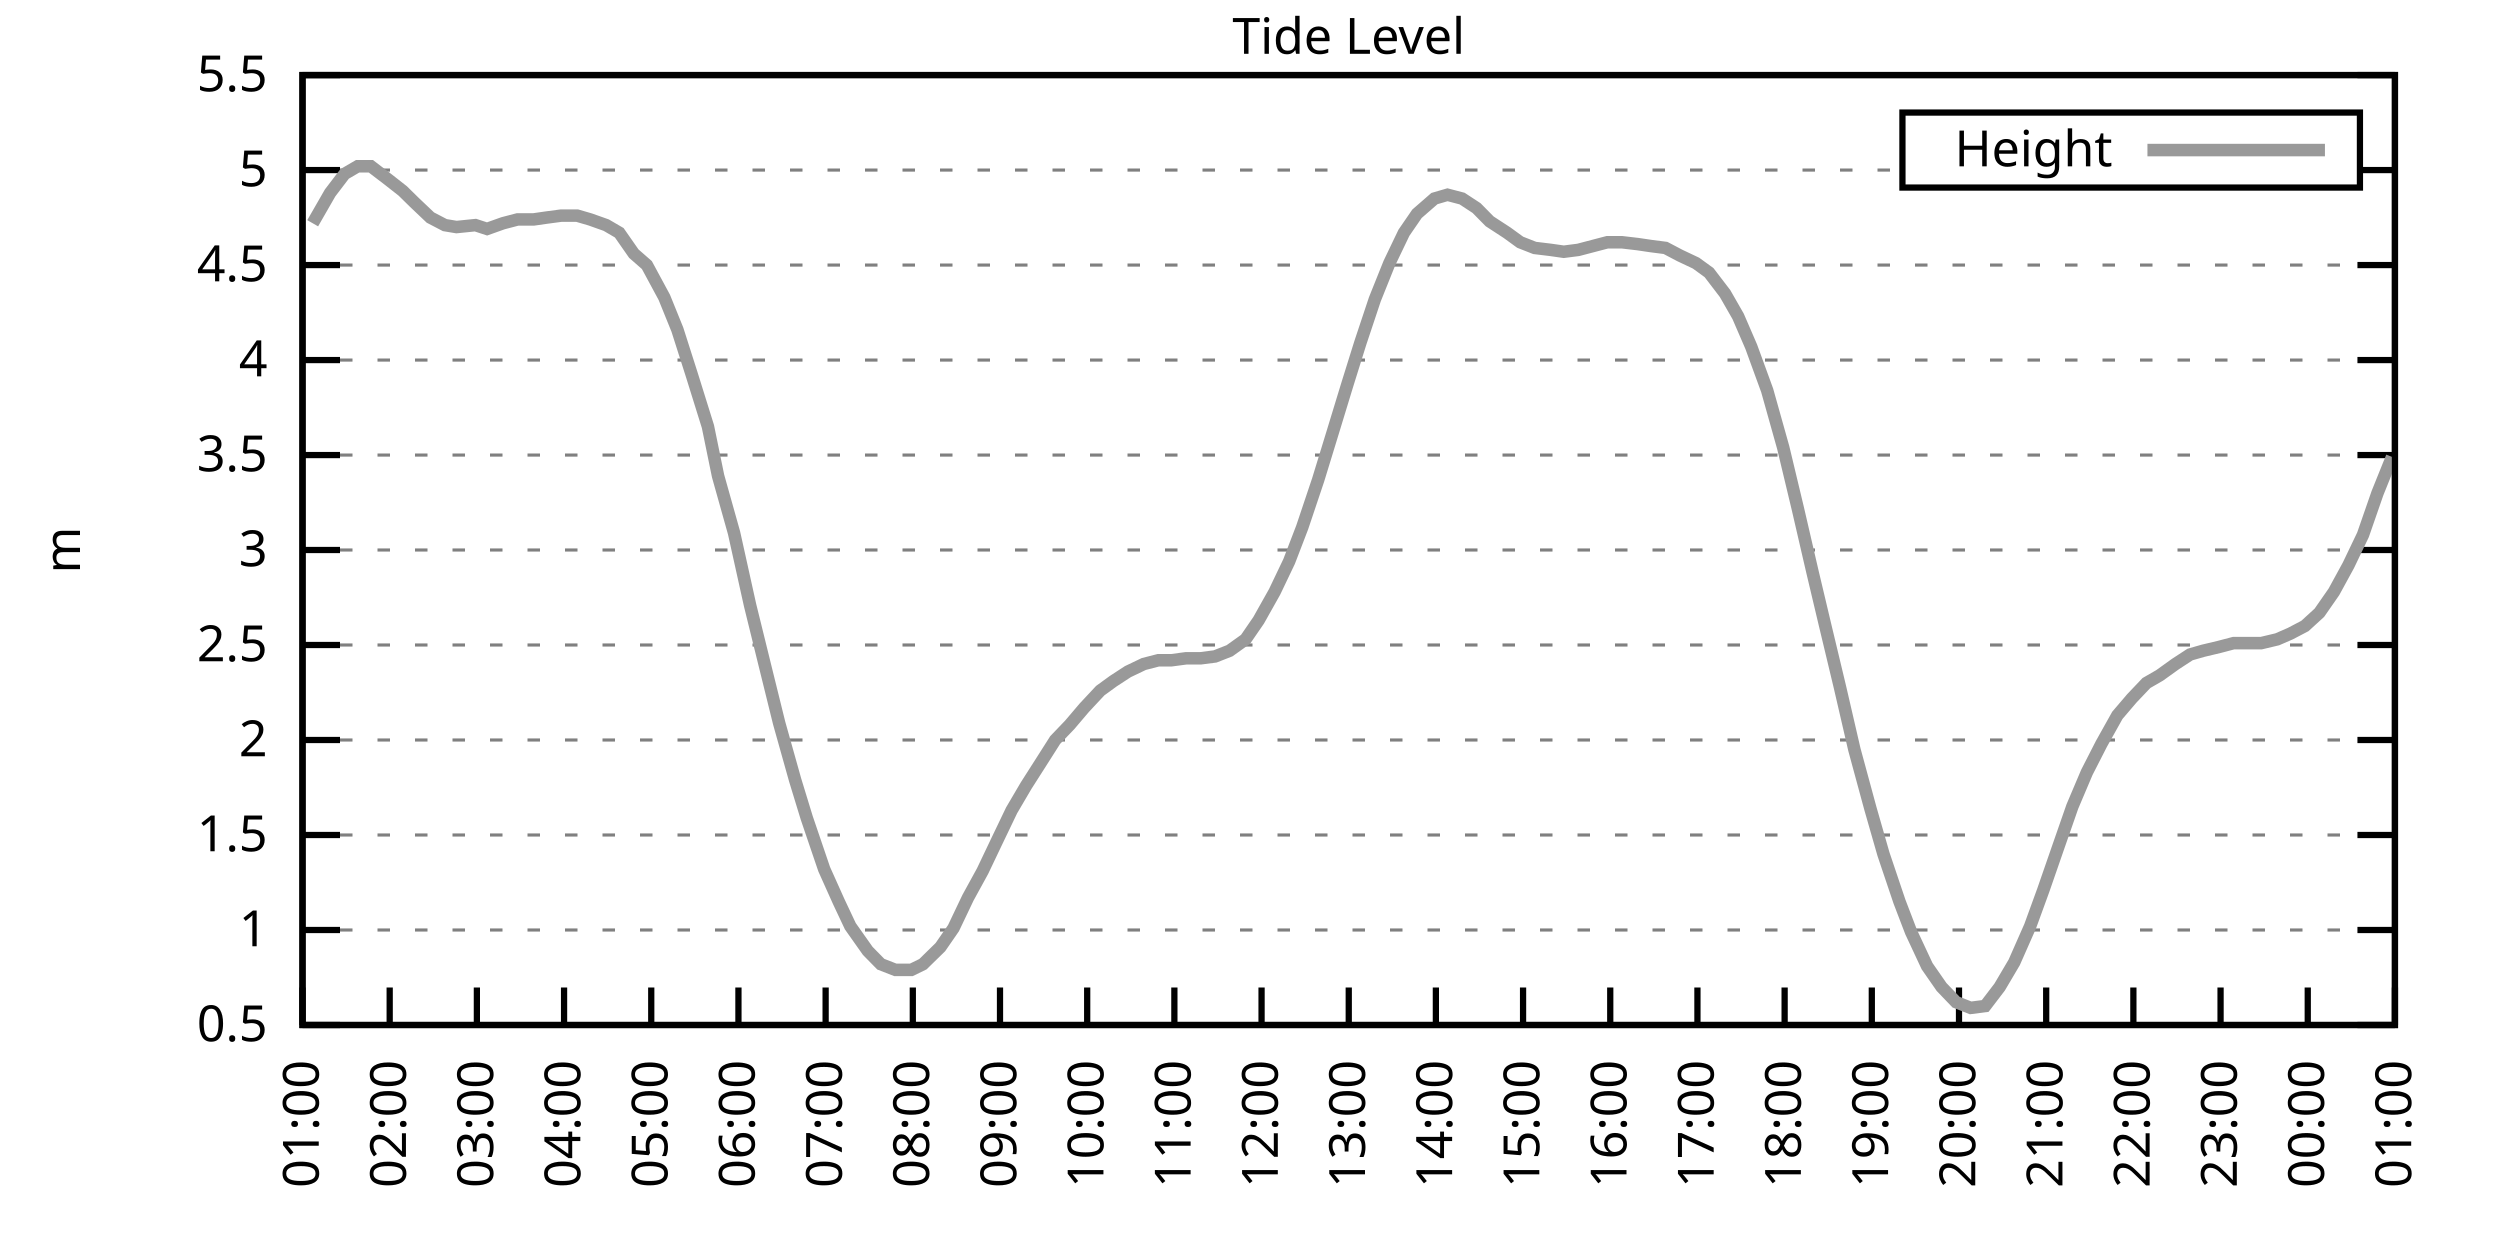
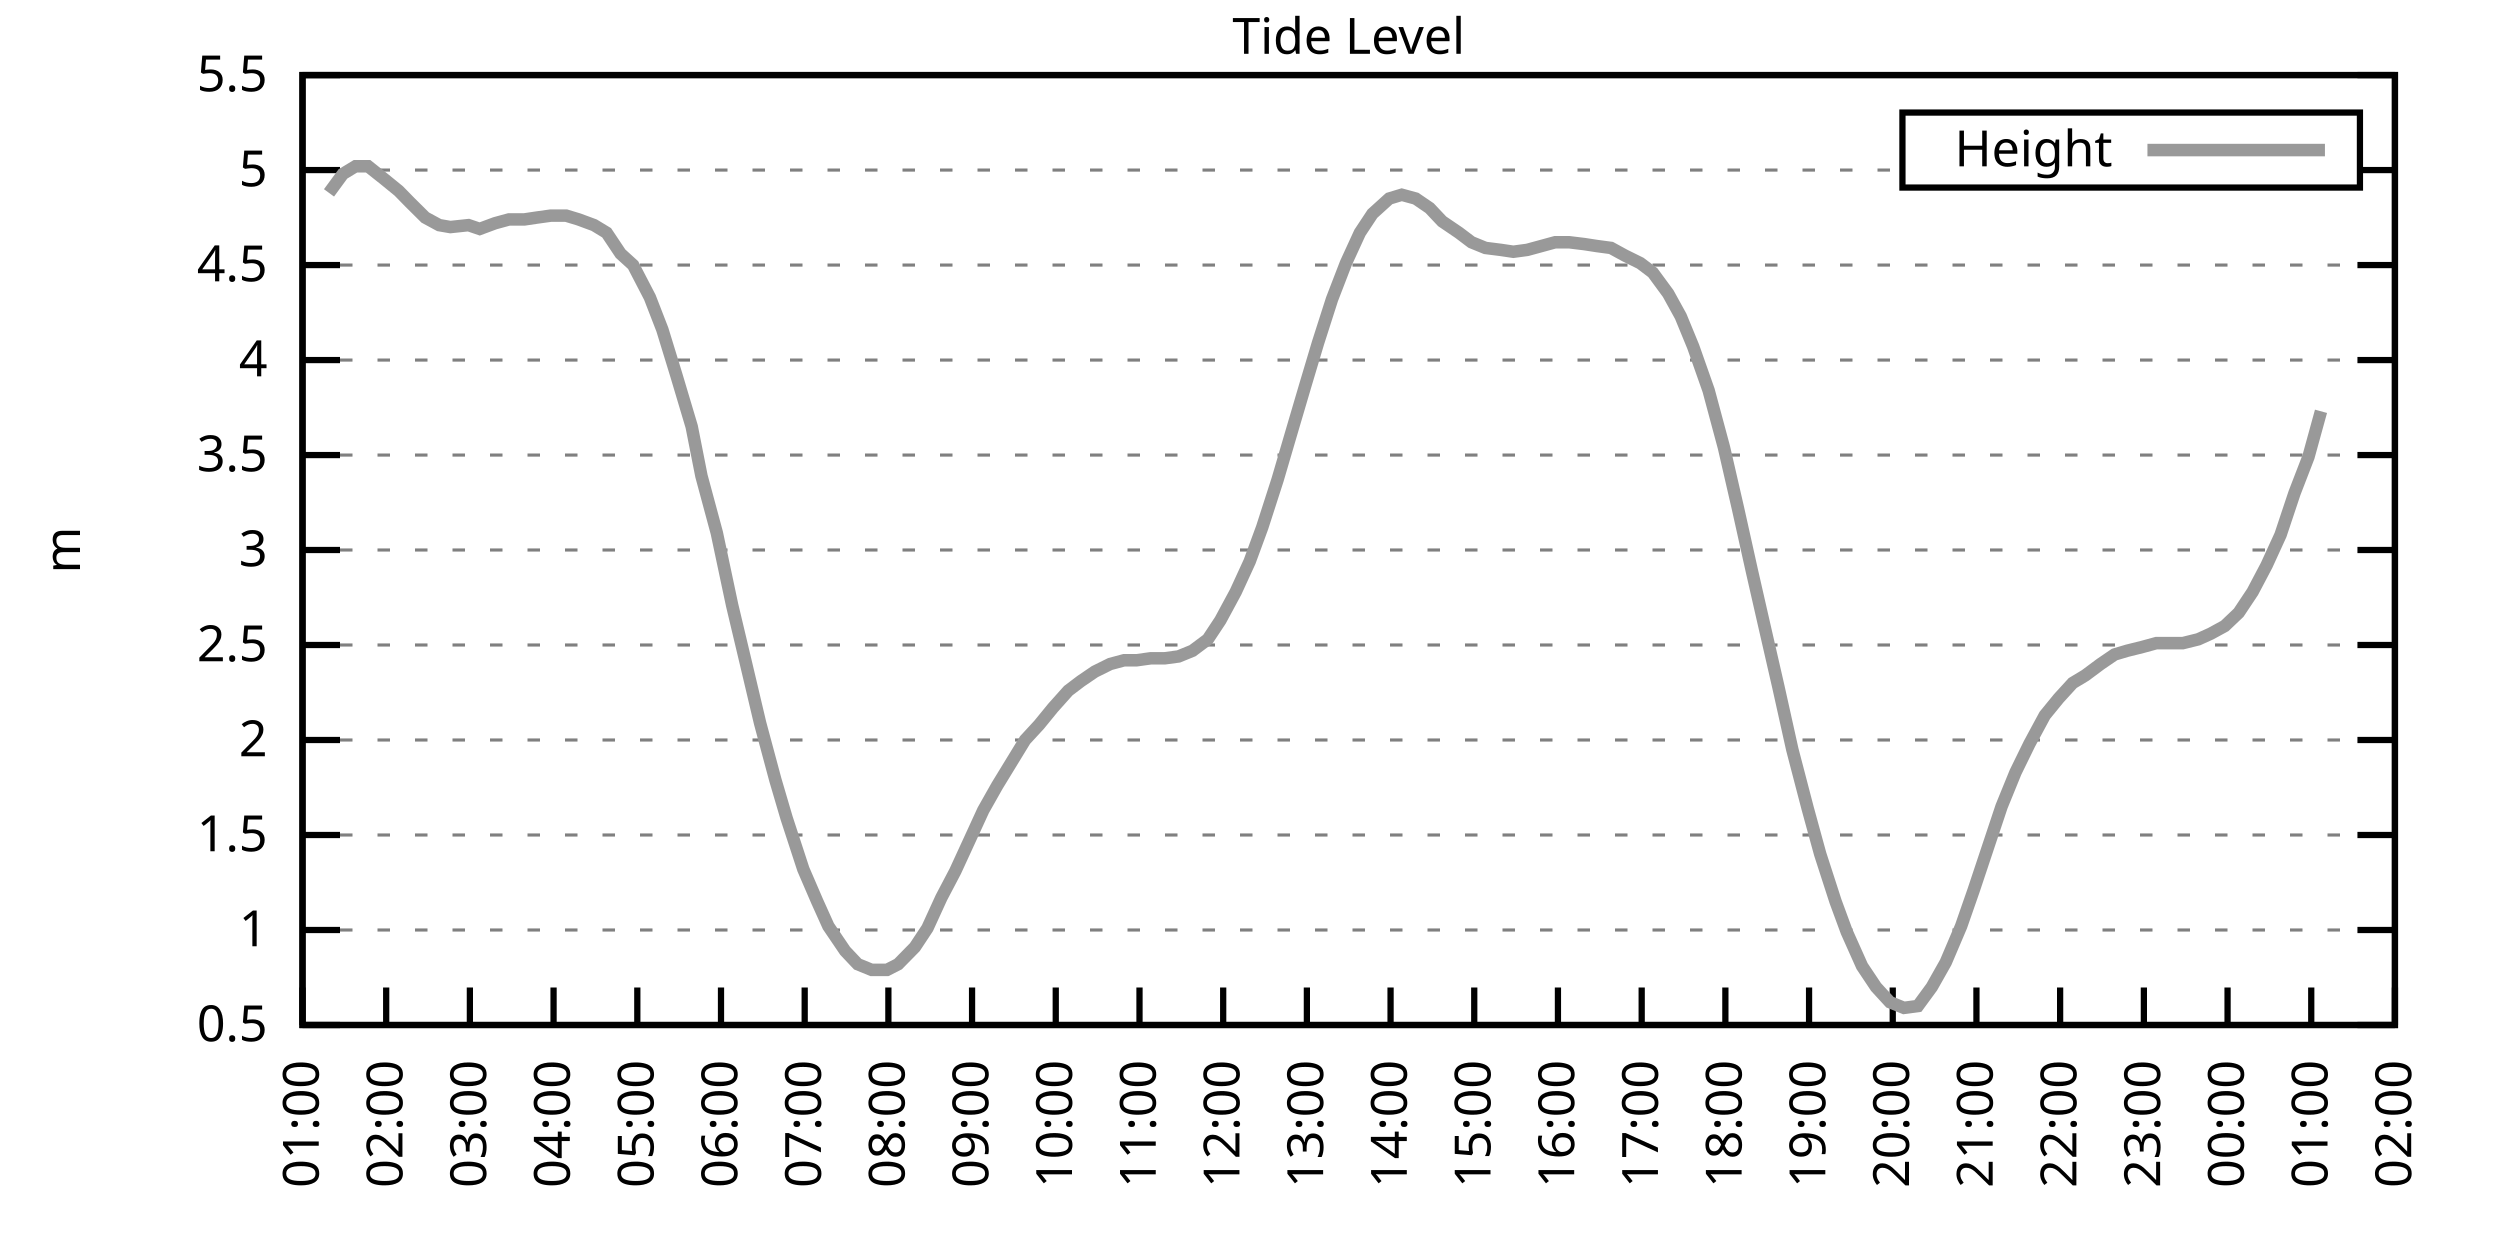
<svg xmlns="http://www.w3.org/2000/svg" xmlns:xlink="http://www.w3.org/1999/xlink" width="400" height="200" viewBox="0 0 400 200">
  <g id="gnuplot_canvas">
    <rect x="0" y="0" width="400" height="200" fill="none" />
    <defs>
      <circle id="gpDot" r="0.5" stroke-width="0.5" stroke="currentColor" />
      <path id="gpPt0" stroke-width="0.333" stroke="currentColor" d="M-1,0 h2 M0,-1 v2" />
      <path id="gpPt1" stroke-width="0.333" stroke="currentColor" d="M-1,-1 L1,1 M1,-1 L-1,1" />
      <path id="gpPt2" stroke-width="0.333" stroke="currentColor" d="M-1,0 L1,0 M0,-1 L0,1 M-1,-1 L1,1 M-1,1 L1,-1" />
      <rect id="gpPt3" stroke-width="0.333" stroke="currentColor" x="-1" y="-1" width="2" height="2" />
      <rect id="gpPt4" stroke-width="0.333" stroke="currentColor" fill="currentColor" x="-1" y="-1" width="2" height="2" />
      <circle id="gpPt5" stroke-width="0.333" stroke="currentColor" cx="0" cy="0" r="1" />
      <use xlink:href="#gpPt5" id="gpPt6" fill="currentColor" stroke="none" />
      <path id="gpPt7" stroke-width="0.333" stroke="currentColor" d="M0,-1.33 L-1.33,0.67 L1.33,0.67 z" />
      <use xlink:href="#gpPt7" id="gpPt8" fill="currentColor" stroke="none" />
      <use xlink:href="#gpPt7" id="gpPt9" stroke="currentColor" transform="rotate(180)" />
      <use xlink:href="#gpPt9" id="gpPt10" fill="currentColor" stroke="none" />
      <use xlink:href="#gpPt3" id="gpPt11" stroke="currentColor" transform="rotate(45)" />
      <use xlink:href="#gpPt11" id="gpPt12" fill="currentColor" stroke="none" />
      <path id="gpPt13" stroke-width="0.333" stroke="currentColor" d="M0,1.330 L1.265,0.411 L0.782,-1.067 L-0.782,-1.076 L-1.265,0.411 z" />
      <use xlink:href="#gpPt13" id="gpPt14" fill="currentColor" stroke="none" />
      <filter id="textbox" filterUnits="objectBoundingBox" x="0" y="0" height="1" width="1">
        <feFlood flood-color="white" flood-opacity="1" result="bgnd" />
        <feComposite in="SourceGraphic" in2="bgnd" operator="atop" />
      </filter>
      <filter id="greybox" filterUnits="objectBoundingBox" x="0" y="0" height="1" width="1">
        <feFlood flood-color="lightgrey" flood-opacity="1" result="grey" />
        <feComposite in="SourceGraphic" in2="grey" operator="atop" />
      </filter>
    </defs>
    <g fill="none" color="white" stroke="currentColor" stroke-width="1.00" stroke-linecap="butt" stroke-linejoin="miter">
</g>
    <g fill="none" color="black" stroke="currentColor" stroke-width="1.00" stroke-linecap="butt" stroke-linejoin="miter">
      <g stroke="none" shape-rendering="crispEdges">
        <polygon fill="rgb(255, 255, 255)" points="48.40,164.00 383.18,164.00 383.18,12.02 48.40,12.02 " />
      </g>
    </g>
    <g fill="none" color="black" stroke="currentColor" stroke-width="1.00" stroke-linecap="butt" stroke-linejoin="miter">
</g>
    <g fill="none" color="black" stroke="black" stroke-width="0.50" stroke-linecap="butt" stroke-linejoin="miter">
</g>
    <g fill="none" color="gray" stroke="currentColor" stroke-width="0.50" stroke-linecap="butt" stroke-linejoin="miter">
      <path stroke="gray" stroke-dasharray="2,4" class="gridline" d="M48.40,164.00 L383.19,164.00  " />
    </g>
    <g fill="none" color="gray" stroke="gray" stroke-width="1.00" stroke-linecap="butt" stroke-linejoin="miter">
</g>
    <g fill="none" color="black" stroke="currentColor" stroke-width="1.00" stroke-linecap="butt" stroke-linejoin="miter">
      <path stroke="black" d="M48.40,164.00 L54.40,164.00 M383.19,164.00 L377.19,164.00  " />
      <g transform="translate(42.80,166.60)" stroke="none" fill="black" font-family="Sans" font-size="8.00" text-anchor="end">
        <text>
          <tspan font-family="Sans"> 0.5</tspan>
        </text>
      </g>
    </g>
    <g fill="none" color="black" stroke="currentColor" stroke-width="1.00" stroke-linecap="butt" stroke-linejoin="miter">
</g>
    <g fill="none" color="black" stroke="black" stroke-width="0.50" stroke-linecap="butt" stroke-linejoin="miter">
</g>
    <g fill="none" color="gray" stroke="currentColor" stroke-width="0.50" stroke-linecap="butt" stroke-linejoin="miter">
      <path stroke="gray" stroke-dasharray="2,4" class="gridline" d="M48.40,148.80 L383.19,148.80  " />
    </g>
    <g fill="none" color="gray" stroke="gray" stroke-width="1.00" stroke-linecap="butt" stroke-linejoin="miter">
</g>
    <g fill="none" color="black" stroke="currentColor" stroke-width="1.00" stroke-linecap="butt" stroke-linejoin="miter">
      <path stroke="black" d="M48.40,148.80 L54.40,148.80 M383.19,148.80 L377.19,148.80  " />
      <g transform="translate(42.80,151.40)" stroke="none" fill="black" font-family="Sans" font-size="8.00" text-anchor="end">
        <text>
          <tspan font-family="Sans"> 1</tspan>
        </text>
      </g>
    </g>
    <g fill="none" color="black" stroke="currentColor" stroke-width="1.00" stroke-linecap="butt" stroke-linejoin="miter">
</g>
    <g fill="none" color="black" stroke="black" stroke-width="0.50" stroke-linecap="butt" stroke-linejoin="miter">
</g>
    <g fill="none" color="gray" stroke="currentColor" stroke-width="0.50" stroke-linecap="butt" stroke-linejoin="miter">
      <path stroke="gray" stroke-dasharray="2,4" class="gridline" d="M48.40,133.60 L383.19,133.60  " />
    </g>
    <g fill="none" color="gray" stroke="gray" stroke-width="1.00" stroke-linecap="butt" stroke-linejoin="miter">
</g>
    <g fill="none" color="black" stroke="currentColor" stroke-width="1.00" stroke-linecap="butt" stroke-linejoin="miter">
      <path stroke="black" d="M48.40,133.60 L54.40,133.60 M383.19,133.60 L377.19,133.60  " />
      <g transform="translate(42.80,136.20)" stroke="none" fill="black" font-family="Sans" font-size="8.00" text-anchor="end">
        <text>
          <tspan font-family="Sans"> 1.5</tspan>
        </text>
      </g>
    </g>
    <g fill="none" color="black" stroke="currentColor" stroke-width="1.00" stroke-linecap="butt" stroke-linejoin="miter">
</g>
    <g fill="none" color="black" stroke="black" stroke-width="0.50" stroke-linecap="butt" stroke-linejoin="miter">
</g>
    <g fill="none" color="gray" stroke="currentColor" stroke-width="0.50" stroke-linecap="butt" stroke-linejoin="miter">
      <path stroke="gray" stroke-dasharray="2,4" class="gridline" d="M48.40,118.40 L383.19,118.40  " />
    </g>
    <g fill="none" color="gray" stroke="gray" stroke-width="1.00" stroke-linecap="butt" stroke-linejoin="miter">
</g>
    <g fill="none" color="black" stroke="currentColor" stroke-width="1.00" stroke-linecap="butt" stroke-linejoin="miter">
      <path stroke="black" d="M48.40,118.40 L54.40,118.40 M383.19,118.40 L377.19,118.40  " />
      <g transform="translate(42.80,121.00)" stroke="none" fill="black" font-family="Sans" font-size="8.00" text-anchor="end">
        <text>
          <tspan font-family="Sans"> 2</tspan>
        </text>
      </g>
    </g>
    <g fill="none" color="black" stroke="currentColor" stroke-width="1.00" stroke-linecap="butt" stroke-linejoin="miter">
</g>
    <g fill="none" color="black" stroke="black" stroke-width="0.50" stroke-linecap="butt" stroke-linejoin="miter">
</g>
    <g fill="none" color="gray" stroke="currentColor" stroke-width="0.50" stroke-linecap="butt" stroke-linejoin="miter">
      <path stroke="gray" stroke-dasharray="2,4" class="gridline" d="M48.40,103.20 L383.19,103.20  " />
    </g>
    <g fill="none" color="gray" stroke="gray" stroke-width="1.00" stroke-linecap="butt" stroke-linejoin="miter">
</g>
    <g fill="none" color="black" stroke="currentColor" stroke-width="1.00" stroke-linecap="butt" stroke-linejoin="miter">
      <path stroke="black" d="M48.40,103.20 L54.40,103.20 M383.19,103.20 L377.19,103.20  " />
      <g transform="translate(42.80,105.80)" stroke="none" fill="black" font-family="Sans" font-size="8.00" text-anchor="end">
        <text>
          <tspan font-family="Sans"> 2.5</tspan>
        </text>
      </g>
    </g>
    <g fill="none" color="black" stroke="currentColor" stroke-width="1.00" stroke-linecap="butt" stroke-linejoin="miter">
</g>
    <g fill="none" color="black" stroke="black" stroke-width="0.50" stroke-linecap="butt" stroke-linejoin="miter">
</g>
    <g fill="none" color="gray" stroke="currentColor" stroke-width="0.50" stroke-linecap="butt" stroke-linejoin="miter">
      <path stroke="gray" stroke-dasharray="2,4" class="gridline" d="M48.40,88.00 L383.19,88.00  " />
    </g>
    <g fill="none" color="gray" stroke="gray" stroke-width="1.00" stroke-linecap="butt" stroke-linejoin="miter">
</g>
    <g fill="none" color="black" stroke="currentColor" stroke-width="1.00" stroke-linecap="butt" stroke-linejoin="miter">
      <path stroke="black" d="M48.40,88.00 L54.40,88.00 M383.19,88.00 L377.19,88.00  " />
      <g transform="translate(42.80,90.60)" stroke="none" fill="black" font-family="Sans" font-size="8.00" text-anchor="end">
        <text>
          <tspan font-family="Sans"> 3</tspan>
        </text>
      </g>
    </g>
    <g fill="none" color="black" stroke="currentColor" stroke-width="1.00" stroke-linecap="butt" stroke-linejoin="miter">
</g>
    <g fill="none" color="black" stroke="black" stroke-width="0.50" stroke-linecap="butt" stroke-linejoin="miter">
</g>
    <g fill="none" color="gray" stroke="currentColor" stroke-width="0.50" stroke-linecap="butt" stroke-linejoin="miter">
      <path stroke="gray" stroke-dasharray="2,4" class="gridline" d="M48.40,72.81 L383.19,72.81  " />
    </g>
    <g fill="none" color="gray" stroke="gray" stroke-width="1.00" stroke-linecap="butt" stroke-linejoin="miter">
</g>
    <g fill="none" color="black" stroke="currentColor" stroke-width="1.00" stroke-linecap="butt" stroke-linejoin="miter">
      <path stroke="black" d="M48.40,72.81 L54.40,72.81 M383.19,72.81 L377.19,72.81  " />
      <g transform="translate(42.80,75.41)" stroke="none" fill="black" font-family="Sans" font-size="8.00" text-anchor="end">
        <text>
          <tspan font-family="Sans"> 3.5</tspan>
        </text>
      </g>
    </g>
    <g fill="none" color="black" stroke="currentColor" stroke-width="1.00" stroke-linecap="butt" stroke-linejoin="miter">
</g>
    <g fill="none" color="black" stroke="black" stroke-width="0.50" stroke-linecap="butt" stroke-linejoin="miter">
</g>
    <g fill="none" color="gray" stroke="currentColor" stroke-width="0.50" stroke-linecap="butt" stroke-linejoin="miter">
      <path stroke="gray" stroke-dasharray="2,4" class="gridline" d="M48.40,57.61 L383.19,57.61  " />
    </g>
    <g fill="none" color="gray" stroke="gray" stroke-width="1.00" stroke-linecap="butt" stroke-linejoin="miter">
</g>
    <g fill="none" color="black" stroke="currentColor" stroke-width="1.00" stroke-linecap="butt" stroke-linejoin="miter">
      <path stroke="black" d="M48.40,57.61 L54.40,57.61 M383.19,57.61 L377.19,57.61  " />
      <g transform="translate(42.80,60.21)" stroke="none" fill="black" font-family="Sans" font-size="8.00" text-anchor="end">
        <text>
          <tspan font-family="Sans"> 4</tspan>
        </text>
      </g>
    </g>
    <g fill="none" color="black" stroke="currentColor" stroke-width="1.00" stroke-linecap="butt" stroke-linejoin="miter">
</g>
    <g fill="none" color="black" stroke="black" stroke-width="0.50" stroke-linecap="butt" stroke-linejoin="miter">
</g>
    <g fill="none" color="gray" stroke="currentColor" stroke-width="0.50" stroke-linecap="butt" stroke-linejoin="miter">
      <path stroke="gray" stroke-dasharray="2,4" class="gridline" d="M48.40,42.41 L383.19,42.41  " />
    </g>
    <g fill="none" color="gray" stroke="gray" stroke-width="1.00" stroke-linecap="butt" stroke-linejoin="miter">
</g>
    <g fill="none" color="black" stroke="currentColor" stroke-width="1.00" stroke-linecap="butt" stroke-linejoin="miter">
      <path stroke="black" d="M48.40,42.41 L54.40,42.41 M383.19,42.41 L377.19,42.41  " />
      <g transform="translate(42.80,45.01)" stroke="none" fill="black" font-family="Sans" font-size="8.00" text-anchor="end">
        <text>
          <tspan font-family="Sans"> 4.5</tspan>
        </text>
      </g>
    </g>
    <g fill="none" color="black" stroke="currentColor" stroke-width="1.00" stroke-linecap="butt" stroke-linejoin="miter">
</g>
    <g fill="none" color="black" stroke="black" stroke-width="0.50" stroke-linecap="butt" stroke-linejoin="miter">
</g>
    <g fill="none" color="gray" stroke="currentColor" stroke-width="0.50" stroke-linecap="butt" stroke-linejoin="miter">
      <path stroke="gray" stroke-dasharray="2,4" class="gridline" d="M48.40,27.21 L304.39,27.21 M377.59,27.21 L383.19,27.21  " />
    </g>
    <g fill="none" color="gray" stroke="gray" stroke-width="1.00" stroke-linecap="butt" stroke-linejoin="miter">
</g>
    <g fill="none" color="black" stroke="currentColor" stroke-width="1.00" stroke-linecap="butt" stroke-linejoin="miter">
      <path stroke="black" d="M48.40,27.21 L54.40,27.21 M383.19,27.21 L377.19,27.21  " />
      <g transform="translate(42.80,29.81)" stroke="none" fill="black" font-family="Sans" font-size="8.00" text-anchor="end">
        <text>
          <tspan font-family="Sans"> 5</tspan>
        </text>
      </g>
    </g>
    <g fill="none" color="black" stroke="currentColor" stroke-width="1.00" stroke-linecap="butt" stroke-linejoin="miter">
</g>
    <g fill="none" color="black" stroke="black" stroke-width="0.50" stroke-linecap="butt" stroke-linejoin="miter">
</g>
    <g fill="none" color="gray" stroke="currentColor" stroke-width="0.50" stroke-linecap="butt" stroke-linejoin="miter">
      <path stroke="gray" stroke-dasharray="2,4" class="gridline" d="M48.40,12.01 L383.19,12.01  " />
    </g>
    <g fill="none" color="gray" stroke="gray" stroke-width="1.00" stroke-linecap="butt" stroke-linejoin="miter">
</g>
    <g fill="none" color="black" stroke="currentColor" stroke-width="1.00" stroke-linecap="butt" stroke-linejoin="miter">
      <path stroke="black" d="M48.40,12.01 L54.40,12.01 M383.19,12.01 L377.19,12.01  " />
      <g transform="translate(42.80,14.61)" stroke="none" fill="black" font-family="Sans" font-size="8.00" text-anchor="end">
        <text>
          <tspan font-family="Sans"> 5.5</tspan>
        </text>
      </g>
    </g>
    <g fill="none" color="black" stroke="currentColor" stroke-width="1.00" stroke-linecap="butt" stroke-linejoin="miter">
      <path stroke="black" d="M48.40,164.00 L48.40,158.00  " />
      <g transform="translate(51.00,169.60) rotate(270.00)" stroke="none" fill="black" font-family="Sans" font-size="8.00" text-anchor="end">
        <text>
          <tspan font-family="Sans">01:00</tspan>
        </text>
      </g>
    </g>
    <g fill="none" color="black" stroke="currentColor" stroke-width="1.00" stroke-linecap="butt" stroke-linejoin="miter">
-       <path stroke="black" d="M62.35,164.00 L62.35,158.00  " />
-       <g transform="translate(64.95,169.60) rotate(270.00)" stroke="none" fill="black" font-family="Sans" font-size="8.00" text-anchor="end">
+       <path stroke="black" d="M61.79,164.00 L61.79,158.00  " />
+       <g transform="translate(64.39,169.60) rotate(270.00)" stroke="none" fill="black" font-family="Sans" font-size="8.00" text-anchor="end">
        <text>
          <tspan font-family="Sans">02:00</tspan>
        </text>
      </g>
    </g>
    <g fill="none" color="black" stroke="currentColor" stroke-width="1.00" stroke-linecap="butt" stroke-linejoin="miter">
-       <path stroke="black" d="M76.30,164.00 L76.30,158.00  " />
-       <g transform="translate(78.90,169.60) rotate(270.00)" stroke="none" fill="black" font-family="Sans" font-size="8.00" text-anchor="end">
+       <path stroke="black" d="M75.18,164.00 L75.18,158.00  " />
+       <g transform="translate(77.78,169.60) rotate(270.00)" stroke="none" fill="black" font-family="Sans" font-size="8.00" text-anchor="end">
        <text>
          <tspan font-family="Sans">03:00</tspan>
        </text>
      </g>
    </g>
    <g fill="none" color="black" stroke="currentColor" stroke-width="1.00" stroke-linecap="butt" stroke-linejoin="miter">
-       <path stroke="black" d="M90.25,164.00 L90.25,158.00  " />
-       <g transform="translate(92.85,169.60) rotate(270.00)" stroke="none" fill="black" font-family="Sans" font-size="8.00" text-anchor="end">
+       <path stroke="black" d="M88.57,164.00 L88.57,158.00  " />
+       <g transform="translate(91.17,169.60) rotate(270.00)" stroke="none" fill="black" font-family="Sans" font-size="8.00" text-anchor="end">
        <text>
          <tspan font-family="Sans">04:00</tspan>
        </text>
      </g>
    </g>
    <g fill="none" color="black" stroke="currentColor" stroke-width="1.00" stroke-linecap="butt" stroke-linejoin="miter">
-       <path stroke="black" d="M104.20,164.00 L104.20,158.00  " />
-       <g transform="translate(106.80,169.60) rotate(270.00)" stroke="none" fill="black" font-family="Sans" font-size="8.00" text-anchor="end">
+       <path stroke="black" d="M101.97,164.00 L101.97,158.00  " />
+       <g transform="translate(104.57,169.60) rotate(270.00)" stroke="none" fill="black" font-family="Sans" font-size="8.00" text-anchor="end">
        <text>
          <tspan font-family="Sans">05:00</tspan>
        </text>
      </g>
    </g>
    <g fill="none" color="black" stroke="currentColor" stroke-width="1.00" stroke-linecap="butt" stroke-linejoin="miter">
-       <path stroke="black" d="M118.15,164.00 L118.15,158.00  " />
-       <g transform="translate(120.75,169.60) rotate(270.00)" stroke="none" fill="black" font-family="Sans" font-size="8.00" text-anchor="end">
+       <path stroke="black" d="M115.36,164.00 L115.36,158.00  " />
+       <g transform="translate(117.96,169.60) rotate(270.00)" stroke="none" fill="black" font-family="Sans" font-size="8.00" text-anchor="end">
        <text>
          <tspan font-family="Sans">06:00</tspan>
        </text>
      </g>
    </g>
    <g fill="none" color="black" stroke="currentColor" stroke-width="1.00" stroke-linecap="butt" stroke-linejoin="miter">
-       <path stroke="black" d="M132.10,164.00 L132.10,158.00  " />
-       <g transform="translate(134.70,169.60) rotate(270.00)" stroke="none" fill="black" font-family="Sans" font-size="8.00" text-anchor="end">
+       <path stroke="black" d="M128.75,164.00 L128.75,158.00  " />
+       <g transform="translate(131.35,169.60) rotate(270.00)" stroke="none" fill="black" font-family="Sans" font-size="8.00" text-anchor="end">
        <text>
          <tspan font-family="Sans">07:00</tspan>
        </text>
      </g>
    </g>
    <g fill="none" color="black" stroke="currentColor" stroke-width="1.00" stroke-linecap="butt" stroke-linejoin="miter">
-       <path stroke="black" d="M146.05,164.00 L146.05,158.00  " />
-       <g transform="translate(148.65,169.60) rotate(270.00)" stroke="none" fill="black" font-family="Sans" font-size="8.00" text-anchor="end">
+       <path stroke="black" d="M142.14,164.00 L142.14,158.00  " />
+       <g transform="translate(144.74,169.60) rotate(270.00)" stroke="none" fill="black" font-family="Sans" font-size="8.00" text-anchor="end">
        <text>
          <tspan font-family="Sans">08:00</tspan>
        </text>
      </g>
    </g>
    <g fill="none" color="black" stroke="currentColor" stroke-width="1.00" stroke-linecap="butt" stroke-linejoin="miter">
-       <path stroke="black" d="M160.00,164.00 L160.00,158.00  " />
-       <g transform="translate(162.60,169.60) rotate(270.00)" stroke="none" fill="black" font-family="Sans" font-size="8.00" text-anchor="end">
+       <path stroke="black" d="M155.53,164.00 L155.53,158.00  " />
+       <g transform="translate(158.13,169.60) rotate(270.00)" stroke="none" fill="black" font-family="Sans" font-size="8.00" text-anchor="end">
        <text>
          <tspan font-family="Sans">09:00</tspan>
        </text>
      </g>
    </g>
    <g fill="none" color="black" stroke="currentColor" stroke-width="1.00" stroke-linecap="butt" stroke-linejoin="miter">
-       <path stroke="black" d="M173.95,164.00 L173.95,158.00  " />
-       <g transform="translate(176.55,169.60) rotate(270.00)" stroke="none" fill="black" font-family="Sans" font-size="8.00" text-anchor="end">
+       <path stroke="black" d="M168.92,164.00 L168.92,158.00  " />
+       <g transform="translate(171.52,169.60) rotate(270.00)" stroke="none" fill="black" font-family="Sans" font-size="8.00" text-anchor="end">
        <text>
          <tspan font-family="Sans">10:00</tspan>
        </text>
      </g>
    </g>
    <g fill="none" color="black" stroke="currentColor" stroke-width="1.00" stroke-linecap="butt" stroke-linejoin="miter">
-       <path stroke="black" d="M187.90,164.00 L187.90,158.00  " />
-       <g transform="translate(190.50,169.60) rotate(270.00)" stroke="none" fill="black" font-family="Sans" font-size="8.00" text-anchor="end">
+       <path stroke="black" d="M182.32,164.00 L182.32,158.00  " />
+       <g transform="translate(184.92,169.60) rotate(270.00)" stroke="none" fill="black" font-family="Sans" font-size="8.00" text-anchor="end">
        <text>
          <tspan font-family="Sans">11:00</tspan>
        </text>
      </g>
    </g>
    <g fill="none" color="black" stroke="currentColor" stroke-width="1.00" stroke-linecap="butt" stroke-linejoin="miter">
-       <path stroke="black" d="M201.85,164.00 L201.85,158.00  " />
-       <g transform="translate(204.45,169.60) rotate(270.00)" stroke="none" fill="black" font-family="Sans" font-size="8.00" text-anchor="end">
+       <path stroke="black" d="M195.71,164.00 L195.71,158.00  " />
+       <g transform="translate(198.31,169.60) rotate(270.00)" stroke="none" fill="black" font-family="Sans" font-size="8.00" text-anchor="end">
        <text>
          <tspan font-family="Sans">12:00</tspan>
        </text>
      </g>
    </g>
    <g fill="none" color="black" stroke="currentColor" stroke-width="1.00" stroke-linecap="butt" stroke-linejoin="miter">
-       <path stroke="black" d="M215.80,164.00 L215.80,158.00  " />
-       <g transform="translate(218.40,169.60) rotate(270.00)" stroke="none" fill="black" font-family="Sans" font-size="8.00" text-anchor="end">
+       <path stroke="black" d="M209.10,164.00 L209.10,158.00  " />
+       <g transform="translate(211.70,169.60) rotate(270.00)" stroke="none" fill="black" font-family="Sans" font-size="8.00" text-anchor="end">
        <text>
          <tspan font-family="Sans">13:00</tspan>
        </text>
      </g>
    </g>
    <g fill="none" color="black" stroke="currentColor" stroke-width="1.00" stroke-linecap="butt" stroke-linejoin="miter">
-       <path stroke="black" d="M229.74,164.00 L229.74,158.00  " />
-       <g transform="translate(232.34,169.60) rotate(270.00)" stroke="none" fill="black" font-family="Sans" font-size="8.00" text-anchor="end">
+       <path stroke="black" d="M222.49,164.00 L222.49,158.00  " />
+       <g transform="translate(225.09,169.60) rotate(270.00)" stroke="none" fill="black" font-family="Sans" font-size="8.00" text-anchor="end">
        <text>
          <tspan font-family="Sans">14:00</tspan>
        </text>
      </g>
    </g>
    <g fill="none" color="black" stroke="currentColor" stroke-width="1.00" stroke-linecap="butt" stroke-linejoin="miter">
-       <path stroke="black" d="M243.69,164.00 L243.69,158.00  " />
-       <g transform="translate(246.29,169.60) rotate(270.00)" stroke="none" fill="black" font-family="Sans" font-size="8.00" text-anchor="end">
+       <path stroke="black" d="M235.88,164.00 L235.88,158.00  " />
+       <g transform="translate(238.48,169.60) rotate(270.00)" stroke="none" fill="black" font-family="Sans" font-size="8.00" text-anchor="end">
        <text>
          <tspan font-family="Sans">15:00</tspan>
        </text>
      </g>
    </g>
    <g fill="none" color="black" stroke="currentColor" stroke-width="1.00" stroke-linecap="butt" stroke-linejoin="miter">
-       <path stroke="black" d="M257.64,164.00 L257.64,158.00  " />
-       <g transform="translate(260.24,169.60) rotate(270.00)" stroke="none" fill="black" font-family="Sans" font-size="8.00" text-anchor="end">
+       <path stroke="black" d="M249.27,164.00 L249.27,158.00  " />
+       <g transform="translate(251.87,169.60) rotate(270.00)" stroke="none" fill="black" font-family="Sans" font-size="8.00" text-anchor="end">
        <text>
          <tspan font-family="Sans">16:00</tspan>
        </text>
      </g>
    </g>
    <g fill="none" color="black" stroke="currentColor" stroke-width="1.00" stroke-linecap="butt" stroke-linejoin="miter">
-       <path stroke="black" d="M271.59,164.00 L271.59,158.00  " />
-       <g transform="translate(274.19,169.60) rotate(270.00)" stroke="none" fill="black" font-family="Sans" font-size="8.00" text-anchor="end">
+       <path stroke="black" d="M262.67,164.00 L262.67,158.00  " />
+       <g transform="translate(265.27,169.60) rotate(270.00)" stroke="none" fill="black" font-family="Sans" font-size="8.00" text-anchor="end">
        <text>
          <tspan font-family="Sans">17:00</tspan>
        </text>
      </g>
    </g>
    <g fill="none" color="black" stroke="currentColor" stroke-width="1.00" stroke-linecap="butt" stroke-linejoin="miter">
-       <path stroke="black" d="M285.54,164.00 L285.54,158.00  " />
-       <g transform="translate(288.14,169.60) rotate(270.00)" stroke="none" fill="black" font-family="Sans" font-size="8.00" text-anchor="end">
+       <path stroke="black" d="M276.06,164.00 L276.06,158.00  " />
+       <g transform="translate(278.66,169.60) rotate(270.00)" stroke="none" fill="black" font-family="Sans" font-size="8.00" text-anchor="end">
        <text>
          <tspan font-family="Sans">18:00</tspan>
        </text>
      </g>
    </g>
    <g fill="none" color="black" stroke="currentColor" stroke-width="1.00" stroke-linecap="butt" stroke-linejoin="miter">
-       <path stroke="black" d="M299.49,164.00 L299.49,158.00  " />
-       <g transform="translate(302.09,169.60) rotate(270.00)" stroke="none" fill="black" font-family="Sans" font-size="8.00" text-anchor="end">
+       <path stroke="black" d="M289.45,164.00 L289.45,158.00  " />
+       <g transform="translate(292.05,169.60) rotate(270.00)" stroke="none" fill="black" font-family="Sans" font-size="8.00" text-anchor="end">
        <text>
          <tspan font-family="Sans">19:00</tspan>
        </text>
      </g>
    </g>
    <g fill="none" color="black" stroke="currentColor" stroke-width="1.00" stroke-linecap="butt" stroke-linejoin="miter">
-       <path stroke="black" d="M313.44,164.00 L313.44,158.00  " />
-       <g transform="translate(316.04,169.60) rotate(270.00)" stroke="none" fill="black" font-family="Sans" font-size="8.00" text-anchor="end">
+       <path stroke="black" d="M302.84,164.00 L302.84,158.00  " />
+       <g transform="translate(305.44,169.60) rotate(270.00)" stroke="none" fill="black" font-family="Sans" font-size="8.00" text-anchor="end">
        <text>
          <tspan font-family="Sans">20:00</tspan>
        </text>
      </g>
    </g>
    <g fill="none" color="black" stroke="currentColor" stroke-width="1.00" stroke-linecap="butt" stroke-linejoin="miter">
-       <path stroke="black" d="M327.39,164.00 L327.39,158.00  " />
-       <g transform="translate(329.99,169.60) rotate(270.00)" stroke="none" fill="black" font-family="Sans" font-size="8.00" text-anchor="end">
+       <path stroke="black" d="M316.23,164.00 L316.23,158.00  " />
+       <g transform="translate(318.83,169.60) rotate(270.00)" stroke="none" fill="black" font-family="Sans" font-size="8.00" text-anchor="end">
        <text>
          <tspan font-family="Sans">21:00</tspan>
        </text>
      </g>
    </g>
    <g fill="none" color="black" stroke="currentColor" stroke-width="1.00" stroke-linecap="butt" stroke-linejoin="miter">
-       <path stroke="black" d="M341.34,164.00 L341.34,158.00  " />
-       <g transform="translate(343.94,169.60) rotate(270.00)" stroke="none" fill="black" font-family="Sans" font-size="8.00" text-anchor="end">
+       <path stroke="black" d="M329.62,164.00 L329.62,158.00  " />
+       <g transform="translate(332.22,169.60) rotate(270.00)" stroke="none" fill="black" font-family="Sans" font-size="8.00" text-anchor="end">
        <text>
          <tspan font-family="Sans">22:00</tspan>
        </text>
      </g>
    </g>
    <g fill="none" color="black" stroke="currentColor" stroke-width="1.00" stroke-linecap="butt" stroke-linejoin="miter">
-       <path stroke="black" d="M355.29,164.00 L355.29,158.00  " />
-       <g transform="translate(357.89,169.60) rotate(270.00)" stroke="none" fill="black" font-family="Sans" font-size="8.00" text-anchor="end">
+       <path stroke="black" d="M343.02,164.00 L343.02,158.00  " />
+       <g transform="translate(345.62,169.60) rotate(270.00)" stroke="none" fill="black" font-family="Sans" font-size="8.00" text-anchor="end">
        <text>
          <tspan font-family="Sans">23:00</tspan>
        </text>
      </g>
    </g>
    <g fill="none" color="black" stroke="currentColor" stroke-width="1.00" stroke-linecap="butt" stroke-linejoin="miter">
-       <path stroke="black" d="M369.24,164.00 L369.24,158.00  " />
-       <g transform="translate(371.84,169.60) rotate(270.00)" stroke="none" fill="black" font-family="Sans" font-size="8.00" text-anchor="end">
+       <path stroke="black" d="M356.41,164.00 L356.41,158.00  " />
+       <g transform="translate(359.01,169.60) rotate(270.00)" stroke="none" fill="black" font-family="Sans" font-size="8.00" text-anchor="end">
        <text>
          <tspan font-family="Sans">00:00</tspan>
+         </text>
+       </g>
+     </g>
+     <g fill="none" color="black" stroke="currentColor" stroke-width="1.00" stroke-linecap="butt" stroke-linejoin="miter">
+       <path stroke="black" d="M369.80,164.00 L369.80,158.00  " />
+       <g transform="translate(372.40,169.60) rotate(270.00)" stroke="none" fill="black" font-family="Sans" font-size="8.00" text-anchor="end">
+         <text>
+           <tspan font-family="Sans">01:00</tspan>
        </text>
      </g>
    </g>
    <g fill="none" color="black" stroke="currentColor" stroke-width="1.00" stroke-linecap="butt" stroke-linejoin="miter">
      <path stroke="black" d="M383.19,164.00 L383.19,158.00  " />
      <g transform="translate(385.79,169.60) rotate(270.00)" stroke="none" fill="black" font-family="Sans" font-size="8.00" text-anchor="end">
        <text>
-           <tspan font-family="Sans">01:00</tspan>
+           <tspan font-family="Sans">02:00</tspan>
        </text>
      </g>
    </g>
    <g fill="none" color="black" stroke="currentColor" stroke-width="1.00" stroke-linecap="butt" stroke-linejoin="miter">
</g>
    <g fill="none" color="black" stroke="currentColor" stroke-width="1.00" stroke-linecap="butt" stroke-linejoin="miter">
      <path stroke="black" d="M48.40,12.01 L48.40,164.00 L383.19,164.00 L383.19,12.01 L48.40,12.01 Z  " />
    </g>
    <g fill="none" color="black" stroke="currentColor" stroke-width="1.00" stroke-linecap="butt" stroke-linejoin="miter">
</g>
    <g fill="none" color="black" stroke="currentColor" stroke-width="1.00" stroke-linecap="butt" stroke-linejoin="miter">
      <path stroke="black" d="M304.39,30.01 L304.39,18.01 L377.59,18.01 L377.59,30.01 L304.39,30.01 Z  " />
    </g>
    <g id="Tide_level_plot_1">
      <g fill="none" color="white" stroke="black" stroke-width="2.00" stroke-linecap="butt" stroke-linejoin="miter">
</g>
      <g fill="none" color="black" stroke="currentColor" stroke-width="2.00" stroke-linecap="butt" stroke-linejoin="miter">
        <g transform="translate(337.99,26.61)" stroke="none" fill="black" font-family="Sans" font-size="8.00" text-anchor="end">
          <text>
            <tspan font-family="Sans">Height</tspan>
          </text>
        </g>
      </g>
      <g fill="none" color="black" stroke="currentColor" stroke-width="2.00" stroke-linecap="butt" stroke-linejoin="miter">
-         <path stroke="rgb(153, 153, 153)" d="M343.59,24.01 L371.99,24.01 M50.03,35.72 L52.82,30.86 L55.14,27.82 L57.23,26.60 L59.33,26.60 L62.12,28.73   L64.44,30.55 L66.30,32.38 L68.86,34.81 L71.18,36.02 L73.04,36.33 L76.07,36.02 L77.93,36.63 L80.48,35.72   L82.81,35.11 L85.37,35.11 L87.46,34.81 L89.78,34.50 L92.34,34.50 L94.43,35.11 L96.99,36.02 L99.08,37.24   L101.41,40.58 L103.50,42.41 L106.29,47.58 L108.38,52.74 L110.71,60.04 L113.27,68.25 L114.89,76.15 L117.45,85.27   L120.01,96.82 L122.33,106.24 L124.66,115.67 L127.22,124.79 L129.08,130.87 L131.87,139.07 L134.19,144.24 L136.05,148.19   L138.84,152.14 L140.93,154.27 L143.26,155.18 L145.81,155.18 L147.67,154.27 L150.46,151.54 L152.56,148.50 L154.88,143.63   L157.21,139.38 L159.53,134.51 L161.86,129.65 L164.18,125.70 L166.51,122.05 L168.83,118.40 L171.16,115.97 L173.48,113.24   L176.04,110.50 L178.13,108.98 L180.46,107.46 L183.01,106.24 L185.34,105.64 L187.43,105.64 L189.76,105.33 L192.08,105.33   L194.41,105.03 L196.73,104.12 L199.29,102.29 L201.38,99.25 L203.94,94.69 L206.26,89.83 L208.36,84.36 L210.91,76.76   L213.24,69.16 L215.56,61.56 L217.65,54.87 L219.98,47.88 L222.30,42.10 L224.63,37.24 L226.72,34.20 L229.51,31.77   L231.60,31.16 L233.93,31.77 L236.25,33.29 L238.35,35.42 L241.14,37.24 L243.23,38.76 L245.55,39.67 L248.11,39.98   L250.20,40.28 L252.53,39.98 L254.85,39.37 L257.18,38.76 L259.50,38.76 L262.06,39.06 L264.15,39.37 L266.48,39.67   L268.80,40.89 L271.36,42.10 L273.45,43.62 L276.01,46.97 L278.10,50.62 L280.20,55.48 L282.75,62.47 L285.31,71.59   L287.64,81.32 L289.96,91.35 L292.05,100.16 L294.38,109.89 L296.70,119.92 L299.26,129.35 L301.35,136.64 L303.91,144.24   L305.77,149.10 L308.33,154.58 L310.65,157.92 L312.98,160.35 L315.30,161.26 L317.63,160.96 L319.95,157.92 L322.28,153.97   L324.83,148.19 L326.93,142.42 L329.25,135.73 L331.58,129.04 L333.90,123.57 L336.23,119.01 L338.78,114.45 L341.11,111.72   L343.43,109.28 L345.53,108.07 L348.08,106.24 L350.41,104.72 L352.50,104.12 L355.06,103.51 L357.38,102.90 L359.48,102.90   L361.80,102.90 L364.36,102.29 L366.45,101.38 L368.78,100.16 L371.10,98.04 L373.43,94.69 L375.75,90.44 L378.08,85.57   L380.40,78.89 L382.73,73.11  " />
+         <path stroke="rgb(153, 153, 153)" d="M343.59,24.01 L371.99,24.01 M52.64,30.86 L54.87,27.82 L56.88,26.60 L58.89,26.60 L61.57,28.73 L63.80,30.55   L65.59,32.38 L68.04,34.81 L70.27,36.02 L72.06,36.33 L74.96,36.02 L76.75,36.63 L79.20,35.72 L81.43,35.11   L83.89,35.11 L85.90,34.81 L88.13,34.50 L90.58,34.50 L92.59,35.11 L95.05,36.02 L97.06,37.24 L99.29,40.58   L101.30,42.41 L103.98,47.58 L105.98,52.74 L108.22,60.04 L110.67,68.25 L112.23,76.15 L114.69,85.27 L117.14,96.82   L119.38,106.24 L121.61,115.67 L124.06,124.79 L125.85,130.87 L128.53,139.07 L130.76,144.24 L132.54,148.19 L135.22,152.14   L137.23,154.27 L139.46,155.18 L141.92,155.18 L143.70,154.27 L146.38,151.54 L148.39,148.50 L150.62,143.63 L152.85,139.38   L155.09,134.51 L157.32,129.65 L159.55,125.70 L161.78,122.05 L164.01,118.40 L166.25,115.97 L168.48,113.24 L170.93,110.50   L172.94,108.98 L175.17,107.46 L177.63,106.24 L179.86,105.64 L181.87,105.64 L184.10,105.33 L186.33,105.33 L188.57,105.03   L190.80,104.12 L193.25,102.29 L195.26,99.25 L197.72,94.69 L199.95,89.83 L201.96,84.36 L204.41,76.76 L206.64,69.16   L208.88,61.56 L210.88,54.87 L213.12,47.88 L215.35,42.10 L217.58,37.24 L219.59,34.20 L222.27,31.77 L224.28,31.16   L226.51,31.77 L228.74,33.29 L230.75,35.42 L233.43,37.24 L235.44,38.76 L237.67,39.67 L240.12,39.98 L242.13,40.28   L244.36,39.98 L246.60,39.37 L248.83,38.76 L251.06,38.76 L253.51,39.06 L255.52,39.37 L257.76,39.67 L259.99,40.89   L262.44,42.10 L264.45,43.62 L266.91,46.97 L268.92,50.62 L270.92,55.48 L273.38,62.47 L275.83,71.59 L278.07,81.32   L280.30,91.35 L282.31,100.16 L284.54,109.89 L286.77,119.92 L289.23,129.35 L291.23,136.64 L293.69,144.24 L295.48,149.10   L297.93,154.58 L300.16,157.92 L302.39,160.35 L304.63,161.26 L306.86,160.96 L309.09,157.92 L311.32,153.97 L313.78,148.19   L315.79,142.42 L318.02,135.73 L320.25,129.04 L322.48,123.57 L324.71,119.01 L327.17,114.45 L329.40,111.72 L331.63,109.28   L333.64,108.07 L336.10,106.24 L338.33,104.72 L340.34,104.12 L342.79,103.51 L345.02,102.90 L347.03,102.90 L349.26,102.90   L351.72,102.29 L353.73,101.38 L355.96,100.16 L358.19,98.04 L360.42,94.69 L362.66,90.44 L364.89,85.57 L367.12,78.89   L369.35,73.11 L371.36,65.81  " />
      </g>
    </g>
    <g fill="none" color="black" stroke="currentColor" stroke-width="2.00" stroke-linecap="butt" stroke-linejoin="miter">
</g>
    <g fill="none" color="black" stroke="black" stroke-width="1.00" stroke-linecap="butt" stroke-linejoin="miter">
</g>
    <g fill="none" color="black" stroke="currentColor" stroke-width="1.00" stroke-linecap="butt" stroke-linejoin="miter">
      <path stroke="black" d="M48.40,12.01 L48.40,164.00 L383.19,164.00 L383.19,12.01 L48.40,12.01 Z  " />
      <g transform="translate(12.80,88.01) rotate(270.00)" stroke="none" fill="black" font-family="Sans" font-size="8.00" text-anchor="middle">
        <text>
          <tspan font-family="Sans">m</tspan>
        </text>
      </g>
    </g>
    <g fill="none" color="black" stroke="currentColor" stroke-width="1.00" stroke-linecap="butt" stroke-linejoin="miter">
</g>
    <g fill="none" color="black" stroke="currentColor" stroke-width="1.00" stroke-linecap="butt" stroke-linejoin="miter">
      <g transform="translate(215.79,8.61)" stroke="none" fill="black" font-family="Sans" font-size="8.00" text-anchor="middle">
        <text>
          <tspan font-family="Sans">Tide Level</tspan>
        </text>
      </g>
    </g>
    <g fill="none" color="black" stroke="currentColor" stroke-width="1.00" stroke-linecap="butt" stroke-linejoin="miter">
</g>
  </g>
</svg>
